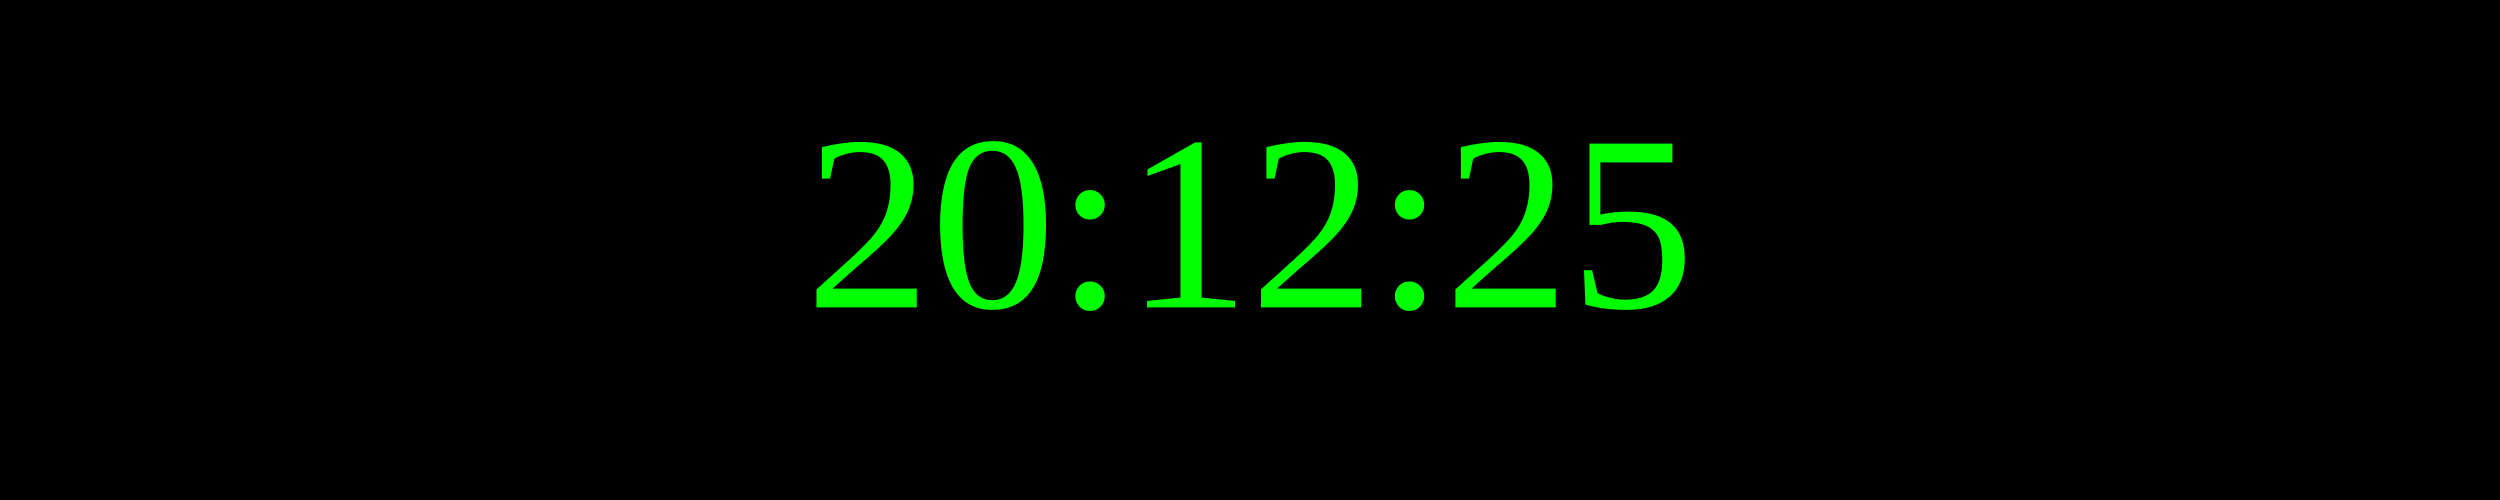
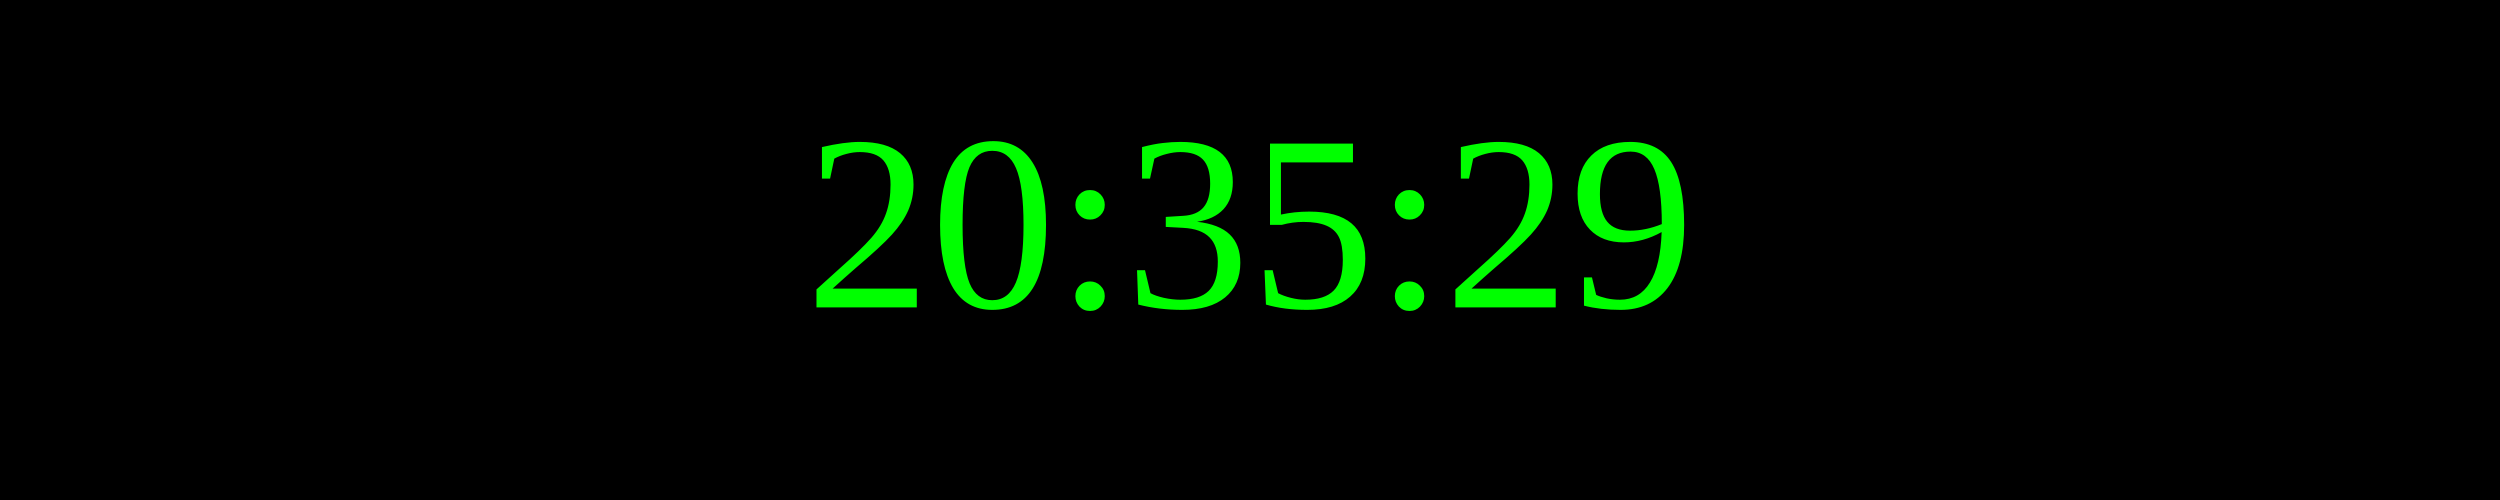
<svg xmlns="http://www.w3.org/2000/svg" width="250" height="50">
  <rect width="100%" height="100%" fill="black" />
  <text x="50%" y="50%" font-size="25" fill="lime" text-anchor="middle" dominant-baseline="middle">
- 20:12:25
+ 20:35:29
</text>
</svg>
